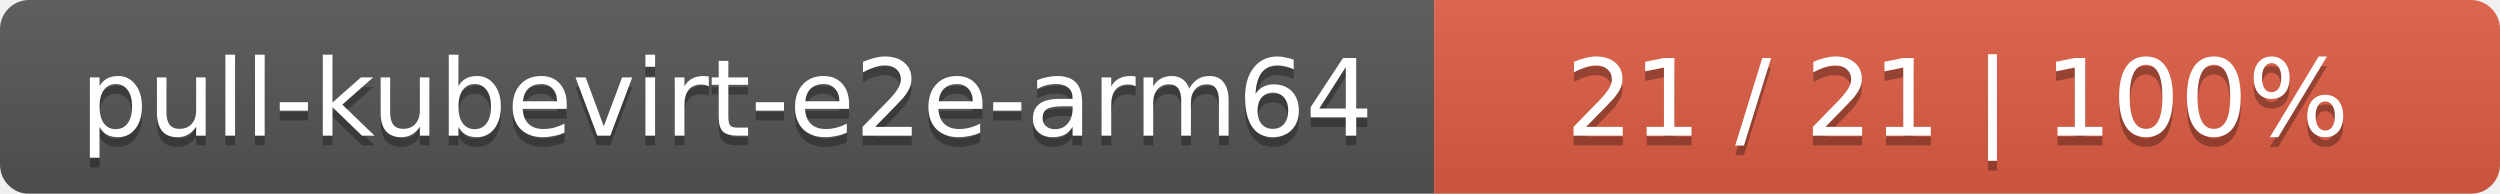
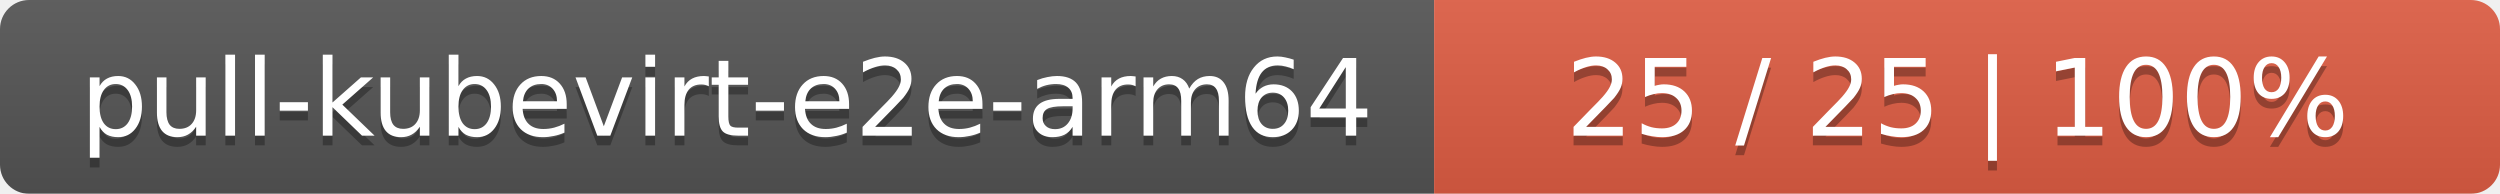
<svg xmlns="http://www.w3.org/2000/svg" width="258" height="20">
  <linearGradient id="smooth" x2="0" y2="100%">
    <stop offset="0" stop-color="#bbb" stop-opacity=".1" />
    <stop offset="1" stop-opacity=".1" />
  </linearGradient>
  <mask id="round">
    <rect width="258" height="20" rx="3" fill="#fff" />
  </mask>
  <g mask="url(#round)">
    <rect width="148" height="20" fill="#555" />
    <rect x="148" width="110" height="20" fill="#e05d44" />
    <rect width="258" height="20" fill="url(#smooth)" />
  </g>
  <g fill="#fff" text-anchor="middle" font-family="DejaVu Sans,Verdana,Geneva,sans-serif" font-size="11">
    <text x="75" y="15" fill="#010101" fill-opacity=".3">pull-kubevirt-e2e-arm64</text>
    <text x="75" y="14">pull-kubevirt-e2e-arm64</text>
-     <text x="202" y="15" fill="#010101" fill-opacity=".3">21 / 21    |    100%</text>
-     <text x="202" y="14">21 / 21    |    100%</text>
+     <text x="202" y="15" fill="#010101" fill-opacity=".3">25 / 25    |    100%</text>
+     <text x="202" y="14">25 / 25    |    100%</text>
  </g>
</svg>
